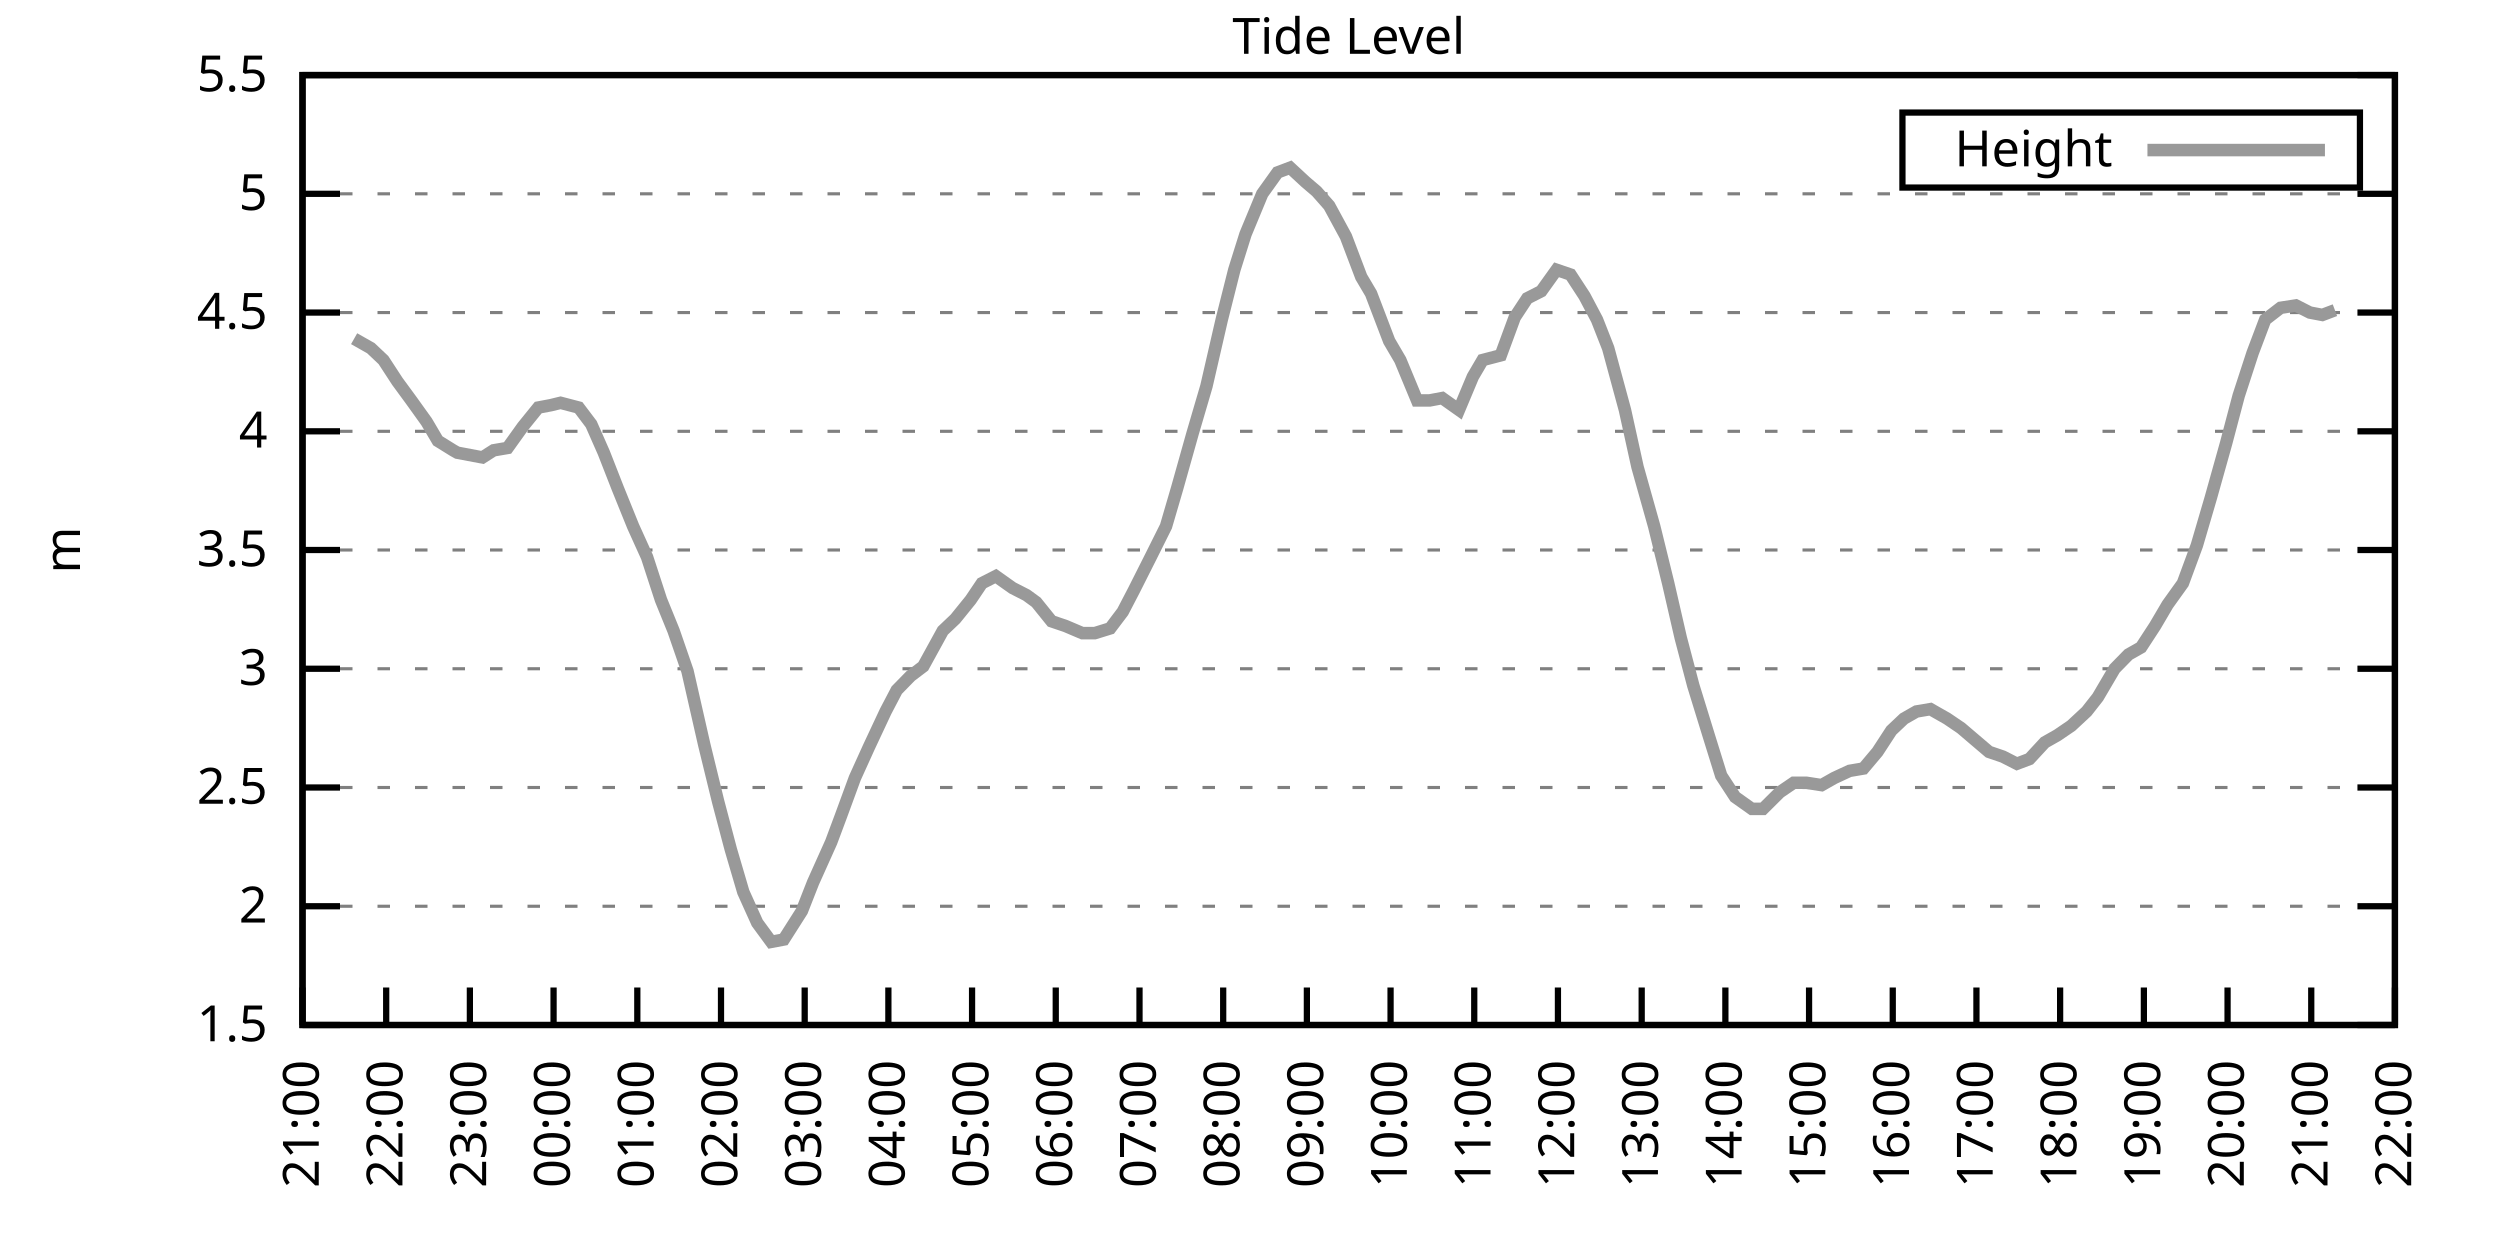
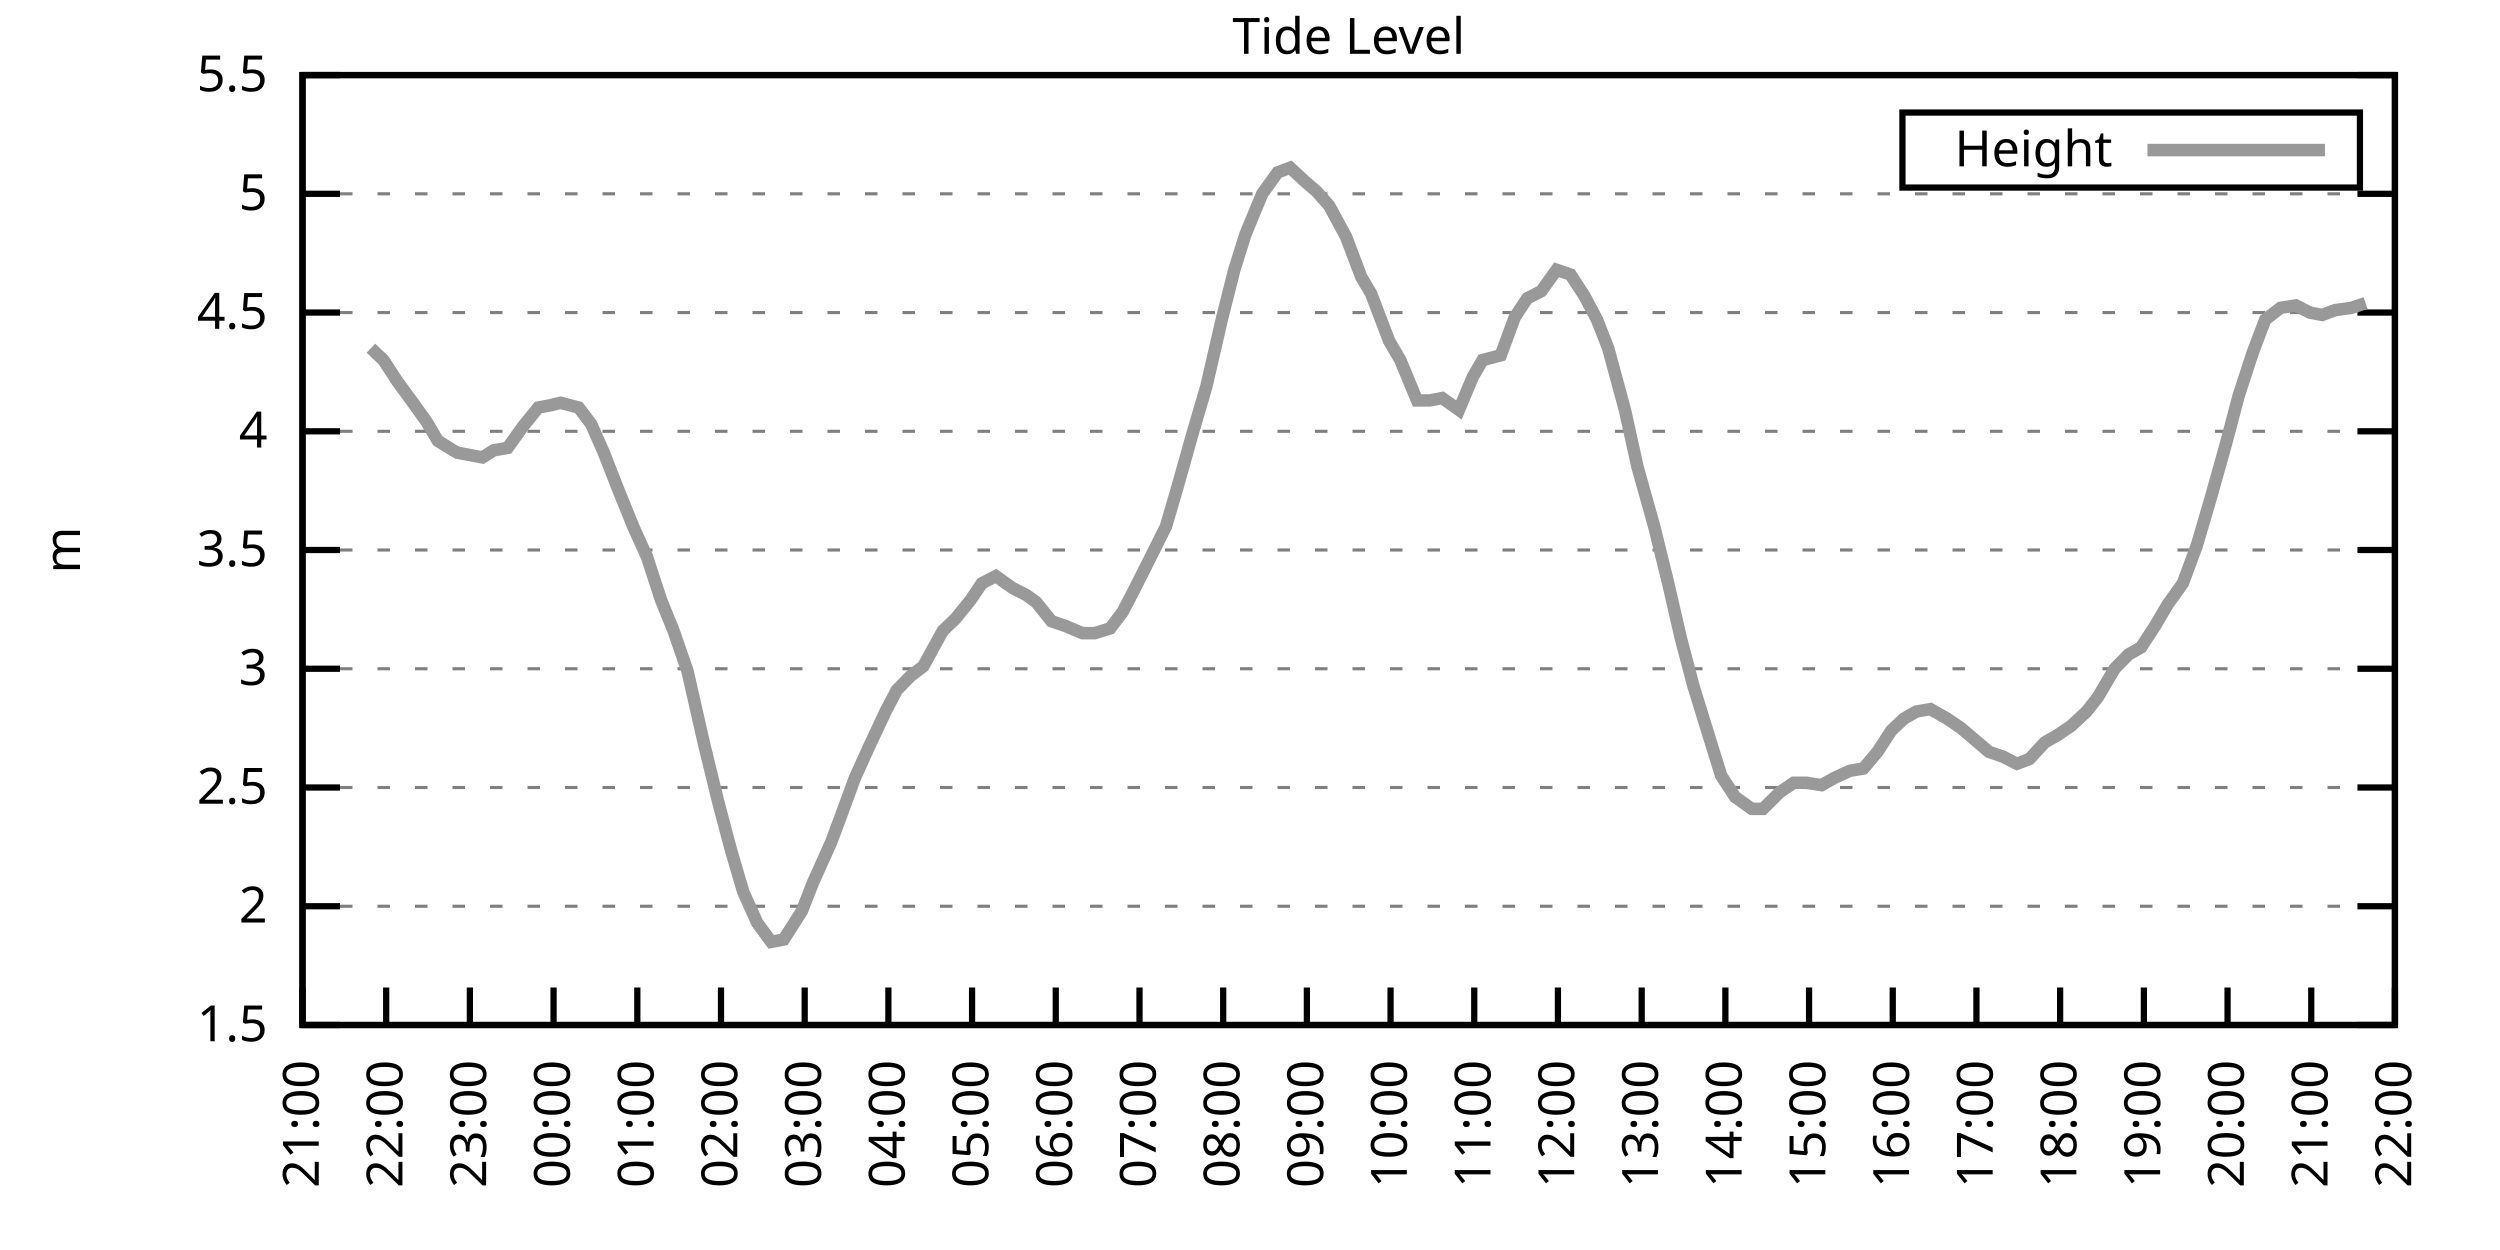
<svg xmlns="http://www.w3.org/2000/svg" xmlns:xlink="http://www.w3.org/1999/xlink" width="400" height="200" viewBox="0 0 400 200">
  <g id="gnuplot_canvas">
    <rect x="0" y="0" width="400" height="200" fill="none" />
    <defs>
      <circle id="gpDot" r="0.5" stroke-width="0.5" stroke="currentColor" />
      <path id="gpPt0" stroke-width="0.333" stroke="currentColor" d="M-1,0 h2 M0,-1 v2" />
      <path id="gpPt1" stroke-width="0.333" stroke="currentColor" d="M-1,-1 L1,1 M1,-1 L-1,1" />
      <path id="gpPt2" stroke-width="0.333" stroke="currentColor" d="M-1,0 L1,0 M0,-1 L0,1 M-1,-1 L1,1 M-1,1 L1,-1" />
      <rect id="gpPt3" stroke-width="0.333" stroke="currentColor" x="-1" y="-1" width="2" height="2" />
      <rect id="gpPt4" stroke-width="0.333" stroke="currentColor" fill="currentColor" x="-1" y="-1" width="2" height="2" />
      <circle id="gpPt5" stroke-width="0.333" stroke="currentColor" cx="0" cy="0" r="1" />
      <use xlink:href="#gpPt5" id="gpPt6" fill="currentColor" stroke="none" />
      <path id="gpPt7" stroke-width="0.333" stroke="currentColor" d="M0,-1.33 L-1.33,0.67 L1.33,0.67 z" />
      <use xlink:href="#gpPt7" id="gpPt8" fill="currentColor" stroke="none" />
      <use xlink:href="#gpPt7" id="gpPt9" stroke="currentColor" transform="rotate(180)" />
      <use xlink:href="#gpPt9" id="gpPt10" fill="currentColor" stroke="none" />
      <use xlink:href="#gpPt3" id="gpPt11" stroke="currentColor" transform="rotate(45)" />
      <use xlink:href="#gpPt11" id="gpPt12" fill="currentColor" stroke="none" />
      <path id="gpPt13" stroke-width="0.333" stroke="currentColor" d="M0,1.330 L1.265,0.411 L0.782,-1.067 L-0.782,-1.076 L-1.265,0.411 z" />
      <use xlink:href="#gpPt13" id="gpPt14" fill="currentColor" stroke="none" />
      <filter id="textbox" filterUnits="objectBoundingBox" x="0" y="0" height="1" width="1">
        <feFlood flood-color="white" flood-opacity="1" result="bgnd" />
        <feComposite in="SourceGraphic" in2="bgnd" operator="atop" />
      </filter>
      <filter id="greybox" filterUnits="objectBoundingBox" x="0" y="0" height="1" width="1">
        <feFlood flood-color="lightgrey" flood-opacity="1" result="grey" />
        <feComposite in="SourceGraphic" in2="grey" operator="atop" />
      </filter>
    </defs>
    <g fill="none" color="white" stroke="currentColor" stroke-width="1.00" stroke-linecap="butt" stroke-linejoin="miter">
</g>
    <g fill="none" color="black" stroke="currentColor" stroke-width="1.00" stroke-linecap="butt" stroke-linejoin="miter">
      <g stroke="none" shape-rendering="crispEdges">
        <polygon fill="rgb(255, 255, 255)" points="48.40,164.00 383.18,164.00 383.18,12.02 48.40,12.02 " />
      </g>
    </g>
    <g fill="none" color="black" stroke="currentColor" stroke-width="1.00" stroke-linecap="butt" stroke-linejoin="miter">
</g>
    <g fill="none" color="black" stroke="black" stroke-width="0.50" stroke-linecap="butt" stroke-linejoin="miter">
</g>
    <g fill="none" color="gray" stroke="currentColor" stroke-width="0.50" stroke-linecap="butt" stroke-linejoin="miter">
      <path stroke="gray" stroke-dasharray="2,4" class="gridline" d="M48.40,164.00 L383.19,164.00  " />
    </g>
    <g fill="none" color="gray" stroke="gray" stroke-width="1.00" stroke-linecap="butt" stroke-linejoin="miter">
</g>
    <g fill="none" color="black" stroke="currentColor" stroke-width="1.00" stroke-linecap="butt" stroke-linejoin="miter">
      <path stroke="black" d="M48.40,164.00 L54.40,164.00 M383.19,164.00 L377.19,164.00  " />
      <g transform="translate(42.80,166.60)" stroke="none" fill="black" font-family="Sans" font-size="8.00" text-anchor="end">
        <text>
          <tspan font-family="Sans"> 1.5</tspan>
        </text>
      </g>
    </g>
    <g fill="none" color="black" stroke="currentColor" stroke-width="1.00" stroke-linecap="butt" stroke-linejoin="miter">
</g>
    <g fill="none" color="black" stroke="black" stroke-width="0.50" stroke-linecap="butt" stroke-linejoin="miter">
</g>
    <g fill="none" color="gray" stroke="currentColor" stroke-width="0.50" stroke-linecap="butt" stroke-linejoin="miter">
      <path stroke="gray" stroke-dasharray="2,4" class="gridline" d="M48.40,145.00 L383.19,145.00  " />
    </g>
    <g fill="none" color="gray" stroke="gray" stroke-width="1.00" stroke-linecap="butt" stroke-linejoin="miter">
</g>
    <g fill="none" color="black" stroke="currentColor" stroke-width="1.00" stroke-linecap="butt" stroke-linejoin="miter">
      <path stroke="black" d="M48.40,145.00 L54.40,145.00 M383.19,145.00 L377.19,145.00  " />
      <g transform="translate(42.80,147.60)" stroke="none" fill="black" font-family="Sans" font-size="8.00" text-anchor="end">
        <text>
          <tspan font-family="Sans"> 2</tspan>
        </text>
      </g>
    </g>
    <g fill="none" color="black" stroke="currentColor" stroke-width="1.00" stroke-linecap="butt" stroke-linejoin="miter">
</g>
    <g fill="none" color="black" stroke="black" stroke-width="0.50" stroke-linecap="butt" stroke-linejoin="miter">
</g>
    <g fill="none" color="gray" stroke="currentColor" stroke-width="0.50" stroke-linecap="butt" stroke-linejoin="miter">
      <path stroke="gray" stroke-dasharray="2,4" class="gridline" d="M48.40,126.00 L383.19,126.00  " />
    </g>
    <g fill="none" color="gray" stroke="gray" stroke-width="1.00" stroke-linecap="butt" stroke-linejoin="miter">
</g>
    <g fill="none" color="black" stroke="currentColor" stroke-width="1.00" stroke-linecap="butt" stroke-linejoin="miter">
      <path stroke="black" d="M48.40,126.00 L54.40,126.00 M383.19,126.00 L377.19,126.00  " />
      <g transform="translate(42.80,128.60)" stroke="none" fill="black" font-family="Sans" font-size="8.00" text-anchor="end">
        <text>
          <tspan font-family="Sans"> 2.5</tspan>
        </text>
      </g>
    </g>
    <g fill="none" color="black" stroke="currentColor" stroke-width="1.00" stroke-linecap="butt" stroke-linejoin="miter">
</g>
    <g fill="none" color="black" stroke="black" stroke-width="0.50" stroke-linecap="butt" stroke-linejoin="miter">
</g>
    <g fill="none" color="gray" stroke="currentColor" stroke-width="0.50" stroke-linecap="butt" stroke-linejoin="miter">
      <path stroke="gray" stroke-dasharray="2,4" class="gridline" d="M48.40,107.00 L383.19,107.00  " />
    </g>
    <g fill="none" color="gray" stroke="gray" stroke-width="1.00" stroke-linecap="butt" stroke-linejoin="miter">
</g>
    <g fill="none" color="black" stroke="currentColor" stroke-width="1.00" stroke-linecap="butt" stroke-linejoin="miter">
      <path stroke="black" d="M48.40,107.00 L54.40,107.00 M383.19,107.00 L377.19,107.00  " />
      <g transform="translate(42.80,109.60)" stroke="none" fill="black" font-family="Sans" font-size="8.00" text-anchor="end">
        <text>
          <tspan font-family="Sans"> 3</tspan>
        </text>
      </g>
    </g>
    <g fill="none" color="black" stroke="currentColor" stroke-width="1.00" stroke-linecap="butt" stroke-linejoin="miter">
</g>
    <g fill="none" color="black" stroke="black" stroke-width="0.50" stroke-linecap="butt" stroke-linejoin="miter">
</g>
    <g fill="none" color="gray" stroke="currentColor" stroke-width="0.50" stroke-linecap="butt" stroke-linejoin="miter">
      <path stroke="gray" stroke-dasharray="2,4" class="gridline" d="M48.40,88.00 L383.19,88.00  " />
    </g>
    <g fill="none" color="gray" stroke="gray" stroke-width="1.00" stroke-linecap="butt" stroke-linejoin="miter">
</g>
    <g fill="none" color="black" stroke="currentColor" stroke-width="1.00" stroke-linecap="butt" stroke-linejoin="miter">
      <path stroke="black" d="M48.40,88.00 L54.40,88.00 M383.19,88.00 L377.19,88.00  " />
      <g transform="translate(42.80,90.60)" stroke="none" fill="black" font-family="Sans" font-size="8.00" text-anchor="end">
        <text>
          <tspan font-family="Sans"> 3.5</tspan>
        </text>
      </g>
    </g>
    <g fill="none" color="black" stroke="currentColor" stroke-width="1.00" stroke-linecap="butt" stroke-linejoin="miter">
</g>
    <g fill="none" color="black" stroke="black" stroke-width="0.50" stroke-linecap="butt" stroke-linejoin="miter">
</g>
    <g fill="none" color="gray" stroke="currentColor" stroke-width="0.50" stroke-linecap="butt" stroke-linejoin="miter">
      <path stroke="gray" stroke-dasharray="2,4" class="gridline" d="M48.40,69.01 L383.19,69.01  " />
    </g>
    <g fill="none" color="gray" stroke="gray" stroke-width="1.00" stroke-linecap="butt" stroke-linejoin="miter">
</g>
    <g fill="none" color="black" stroke="currentColor" stroke-width="1.00" stroke-linecap="butt" stroke-linejoin="miter">
      <path stroke="black" d="M48.40,69.01 L54.40,69.01 M383.19,69.01 L377.19,69.01  " />
      <g transform="translate(42.80,71.61)" stroke="none" fill="black" font-family="Sans" font-size="8.00" text-anchor="end">
        <text>
          <tspan font-family="Sans"> 4</tspan>
        </text>
      </g>
    </g>
    <g fill="none" color="black" stroke="currentColor" stroke-width="1.00" stroke-linecap="butt" stroke-linejoin="miter">
</g>
    <g fill="none" color="black" stroke="black" stroke-width="0.50" stroke-linecap="butt" stroke-linejoin="miter">
</g>
    <g fill="none" color="gray" stroke="currentColor" stroke-width="0.50" stroke-linecap="butt" stroke-linejoin="miter">
      <path stroke="gray" stroke-dasharray="2,4" class="gridline" d="M48.40,50.01 L383.19,50.01  " />
    </g>
    <g fill="none" color="gray" stroke="gray" stroke-width="1.00" stroke-linecap="butt" stroke-linejoin="miter">
</g>
    <g fill="none" color="black" stroke="currentColor" stroke-width="1.00" stroke-linecap="butt" stroke-linejoin="miter">
      <path stroke="black" d="M48.40,50.01 L54.40,50.01 M383.19,50.01 L377.19,50.01  " />
      <g transform="translate(42.80,52.61)" stroke="none" fill="black" font-family="Sans" font-size="8.00" text-anchor="end">
        <text>
          <tspan font-family="Sans"> 4.5</tspan>
        </text>
      </g>
    </g>
    <g fill="none" color="black" stroke="currentColor" stroke-width="1.00" stroke-linecap="butt" stroke-linejoin="miter">
</g>
    <g fill="none" color="black" stroke="black" stroke-width="0.50" stroke-linecap="butt" stroke-linejoin="miter">
</g>
    <g fill="none" color="gray" stroke="currentColor" stroke-width="0.50" stroke-linecap="butt" stroke-linejoin="miter">
      <path stroke="gray" stroke-dasharray="2,4" class="gridline" d="M48.40,31.01 L383.19,31.01  " />
    </g>
    <g fill="none" color="gray" stroke="gray" stroke-width="1.00" stroke-linecap="butt" stroke-linejoin="miter">
</g>
    <g fill="none" color="black" stroke="currentColor" stroke-width="1.00" stroke-linecap="butt" stroke-linejoin="miter">
      <path stroke="black" d="M48.40,31.01 L54.40,31.01 M383.19,31.01 L377.19,31.01  " />
      <g transform="translate(42.80,33.61)" stroke="none" fill="black" font-family="Sans" font-size="8.00" text-anchor="end">
        <text>
          <tspan font-family="Sans"> 5</tspan>
        </text>
      </g>
    </g>
    <g fill="none" color="black" stroke="currentColor" stroke-width="1.00" stroke-linecap="butt" stroke-linejoin="miter">
</g>
    <g fill="none" color="black" stroke="black" stroke-width="0.50" stroke-linecap="butt" stroke-linejoin="miter">
</g>
    <g fill="none" color="gray" stroke="currentColor" stroke-width="0.50" stroke-linecap="butt" stroke-linejoin="miter">
      <path stroke="gray" stroke-dasharray="2,4" class="gridline" d="M48.40,12.01 L383.19,12.01  " />
    </g>
    <g fill="none" color="gray" stroke="gray" stroke-width="1.00" stroke-linecap="butt" stroke-linejoin="miter">
</g>
    <g fill="none" color="black" stroke="currentColor" stroke-width="1.00" stroke-linecap="butt" stroke-linejoin="miter">
      <path stroke="black" d="M48.40,12.01 L54.40,12.01 M383.19,12.01 L377.19,12.01  " />
      <g transform="translate(42.80,14.61)" stroke="none" fill="black" font-family="Sans" font-size="8.00" text-anchor="end">
        <text>
          <tspan font-family="Sans"> 5.5</tspan>
        </text>
      </g>
    </g>
    <g fill="none" color="black" stroke="currentColor" stroke-width="1.00" stroke-linecap="butt" stroke-linejoin="miter">
      <path stroke="black" d="M48.40,164.00 L48.40,158.00  " />
      <g transform="translate(51.00,169.60) rotate(270.00)" stroke="none" fill="black" font-family="Sans" font-size="8.00" text-anchor="end">
        <text>
          <tspan font-family="Sans">21:00</tspan>
        </text>
      </g>
    </g>
    <g fill="none" color="black" stroke="currentColor" stroke-width="1.00" stroke-linecap="butt" stroke-linejoin="miter">
      <path stroke="black" d="M61.79,164.00 L61.79,158.00  " />
      <g transform="translate(64.39,169.60) rotate(270.00)" stroke="none" fill="black" font-family="Sans" font-size="8.00" text-anchor="end">
        <text>
          <tspan font-family="Sans">22:00</tspan>
        </text>
      </g>
    </g>
    <g fill="none" color="black" stroke="currentColor" stroke-width="1.00" stroke-linecap="butt" stroke-linejoin="miter">
      <path stroke="black" d="M75.18,164.00 L75.18,158.00  " />
      <g transform="translate(77.78,169.60) rotate(270.00)" stroke="none" fill="black" font-family="Sans" font-size="8.00" text-anchor="end">
        <text>
          <tspan font-family="Sans">23:00</tspan>
        </text>
      </g>
    </g>
    <g fill="none" color="black" stroke="currentColor" stroke-width="1.00" stroke-linecap="butt" stroke-linejoin="miter">
      <path stroke="black" d="M88.57,164.00 L88.57,158.00  " />
      <g transform="translate(91.17,169.60) rotate(270.00)" stroke="none" fill="black" font-family="Sans" font-size="8.00" text-anchor="end">
        <text>
          <tspan font-family="Sans">00:00</tspan>
        </text>
      </g>
    </g>
    <g fill="none" color="black" stroke="currentColor" stroke-width="1.00" stroke-linecap="butt" stroke-linejoin="miter">
      <path stroke="black" d="M101.97,164.00 L101.97,158.00  " />
      <g transform="translate(104.57,169.60) rotate(270.00)" stroke="none" fill="black" font-family="Sans" font-size="8.00" text-anchor="end">
        <text>
          <tspan font-family="Sans">01:00</tspan>
        </text>
      </g>
    </g>
    <g fill="none" color="black" stroke="currentColor" stroke-width="1.00" stroke-linecap="butt" stroke-linejoin="miter">
      <path stroke="black" d="M115.36,164.00 L115.36,158.00  " />
      <g transform="translate(117.96,169.60) rotate(270.00)" stroke="none" fill="black" font-family="Sans" font-size="8.00" text-anchor="end">
        <text>
          <tspan font-family="Sans">02:00</tspan>
        </text>
      </g>
    </g>
    <g fill="none" color="black" stroke="currentColor" stroke-width="1.00" stroke-linecap="butt" stroke-linejoin="miter">
      <path stroke="black" d="M128.75,164.00 L128.75,158.00  " />
      <g transform="translate(131.35,169.60) rotate(270.00)" stroke="none" fill="black" font-family="Sans" font-size="8.00" text-anchor="end">
        <text>
          <tspan font-family="Sans">03:00</tspan>
        </text>
      </g>
    </g>
    <g fill="none" color="black" stroke="currentColor" stroke-width="1.00" stroke-linecap="butt" stroke-linejoin="miter">
      <path stroke="black" d="M142.14,164.00 L142.14,158.00  " />
      <g transform="translate(144.74,169.60) rotate(270.00)" stroke="none" fill="black" font-family="Sans" font-size="8.00" text-anchor="end">
        <text>
          <tspan font-family="Sans">04:00</tspan>
        </text>
      </g>
    </g>
    <g fill="none" color="black" stroke="currentColor" stroke-width="1.00" stroke-linecap="butt" stroke-linejoin="miter">
      <path stroke="black" d="M155.53,164.00 L155.53,158.00  " />
      <g transform="translate(158.13,169.60) rotate(270.00)" stroke="none" fill="black" font-family="Sans" font-size="8.00" text-anchor="end">
        <text>
          <tspan font-family="Sans">05:00</tspan>
        </text>
      </g>
    </g>
    <g fill="none" color="black" stroke="currentColor" stroke-width="1.00" stroke-linecap="butt" stroke-linejoin="miter">
      <path stroke="black" d="M168.92,164.00 L168.92,158.00  " />
      <g transform="translate(171.52,169.60) rotate(270.00)" stroke="none" fill="black" font-family="Sans" font-size="8.00" text-anchor="end">
        <text>
          <tspan font-family="Sans">06:00</tspan>
        </text>
      </g>
    </g>
    <g fill="none" color="black" stroke="currentColor" stroke-width="1.00" stroke-linecap="butt" stroke-linejoin="miter">
      <path stroke="black" d="M182.32,164.00 L182.32,158.00  " />
      <g transform="translate(184.92,169.60) rotate(270.00)" stroke="none" fill="black" font-family="Sans" font-size="8.00" text-anchor="end">
        <text>
          <tspan font-family="Sans">07:00</tspan>
        </text>
      </g>
    </g>
    <g fill="none" color="black" stroke="currentColor" stroke-width="1.00" stroke-linecap="butt" stroke-linejoin="miter">
      <path stroke="black" d="M195.71,164.00 L195.71,158.00  " />
      <g transform="translate(198.31,169.60) rotate(270.00)" stroke="none" fill="black" font-family="Sans" font-size="8.00" text-anchor="end">
        <text>
          <tspan font-family="Sans">08:00</tspan>
        </text>
      </g>
    </g>
    <g fill="none" color="black" stroke="currentColor" stroke-width="1.00" stroke-linecap="butt" stroke-linejoin="miter">
      <path stroke="black" d="M209.10,164.00 L209.10,158.00  " />
      <g transform="translate(211.70,169.60) rotate(270.00)" stroke="none" fill="black" font-family="Sans" font-size="8.00" text-anchor="end">
        <text>
          <tspan font-family="Sans">09:00</tspan>
        </text>
      </g>
    </g>
    <g fill="none" color="black" stroke="currentColor" stroke-width="1.00" stroke-linecap="butt" stroke-linejoin="miter">
      <path stroke="black" d="M222.49,164.00 L222.49,158.00  " />
      <g transform="translate(225.09,169.60) rotate(270.00)" stroke="none" fill="black" font-family="Sans" font-size="8.00" text-anchor="end">
        <text>
          <tspan font-family="Sans">10:00</tspan>
        </text>
      </g>
    </g>
    <g fill="none" color="black" stroke="currentColor" stroke-width="1.00" stroke-linecap="butt" stroke-linejoin="miter">
      <path stroke="black" d="M235.88,164.00 L235.88,158.00  " />
      <g transform="translate(238.48,169.60) rotate(270.00)" stroke="none" fill="black" font-family="Sans" font-size="8.00" text-anchor="end">
        <text>
          <tspan font-family="Sans">11:00</tspan>
        </text>
      </g>
    </g>
    <g fill="none" color="black" stroke="currentColor" stroke-width="1.00" stroke-linecap="butt" stroke-linejoin="miter">
      <path stroke="black" d="M249.27,164.00 L249.27,158.00  " />
      <g transform="translate(251.87,169.60) rotate(270.00)" stroke="none" fill="black" font-family="Sans" font-size="8.00" text-anchor="end">
        <text>
          <tspan font-family="Sans">12:00</tspan>
        </text>
      </g>
    </g>
    <g fill="none" color="black" stroke="currentColor" stroke-width="1.00" stroke-linecap="butt" stroke-linejoin="miter">
      <path stroke="black" d="M262.67,164.00 L262.67,158.00  " />
      <g transform="translate(265.27,169.60) rotate(270.00)" stroke="none" fill="black" font-family="Sans" font-size="8.00" text-anchor="end">
        <text>
          <tspan font-family="Sans">13:00</tspan>
        </text>
      </g>
    </g>
    <g fill="none" color="black" stroke="currentColor" stroke-width="1.00" stroke-linecap="butt" stroke-linejoin="miter">
      <path stroke="black" d="M276.06,164.00 L276.06,158.00  " />
      <g transform="translate(278.66,169.60) rotate(270.00)" stroke="none" fill="black" font-family="Sans" font-size="8.00" text-anchor="end">
        <text>
          <tspan font-family="Sans">14:00</tspan>
        </text>
      </g>
    </g>
    <g fill="none" color="black" stroke="currentColor" stroke-width="1.00" stroke-linecap="butt" stroke-linejoin="miter">
      <path stroke="black" d="M289.45,164.00 L289.45,158.00  " />
      <g transform="translate(292.05,169.60) rotate(270.00)" stroke="none" fill="black" font-family="Sans" font-size="8.00" text-anchor="end">
        <text>
          <tspan font-family="Sans">15:00</tspan>
        </text>
      </g>
    </g>
    <g fill="none" color="black" stroke="currentColor" stroke-width="1.00" stroke-linecap="butt" stroke-linejoin="miter">
      <path stroke="black" d="M302.84,164.00 L302.84,158.00  " />
      <g transform="translate(305.44,169.60) rotate(270.00)" stroke="none" fill="black" font-family="Sans" font-size="8.00" text-anchor="end">
        <text>
          <tspan font-family="Sans">16:00</tspan>
        </text>
      </g>
    </g>
    <g fill="none" color="black" stroke="currentColor" stroke-width="1.00" stroke-linecap="butt" stroke-linejoin="miter">
      <path stroke="black" d="M316.23,164.00 L316.23,158.00  " />
      <g transform="translate(318.83,169.60) rotate(270.00)" stroke="none" fill="black" font-family="Sans" font-size="8.00" text-anchor="end">
        <text>
          <tspan font-family="Sans">17:00</tspan>
        </text>
      </g>
    </g>
    <g fill="none" color="black" stroke="currentColor" stroke-width="1.00" stroke-linecap="butt" stroke-linejoin="miter">
      <path stroke="black" d="M329.62,164.00 L329.62,158.00  " />
      <g transform="translate(332.22,169.60) rotate(270.00)" stroke="none" fill="black" font-family="Sans" font-size="8.00" text-anchor="end">
        <text>
          <tspan font-family="Sans">18:00</tspan>
        </text>
      </g>
    </g>
    <g fill="none" color="black" stroke="currentColor" stroke-width="1.00" stroke-linecap="butt" stroke-linejoin="miter">
      <path stroke="black" d="M343.02,164.00 L343.02,158.00  " />
      <g transform="translate(345.62,169.60) rotate(270.00)" stroke="none" fill="black" font-family="Sans" font-size="8.00" text-anchor="end">
        <text>
          <tspan font-family="Sans">19:00</tspan>
        </text>
      </g>
    </g>
    <g fill="none" color="black" stroke="currentColor" stroke-width="1.00" stroke-linecap="butt" stroke-linejoin="miter">
      <path stroke="black" d="M356.41,164.00 L356.41,158.00  " />
      <g transform="translate(359.01,169.60) rotate(270.00)" stroke="none" fill="black" font-family="Sans" font-size="8.00" text-anchor="end">
        <text>
          <tspan font-family="Sans">20:00</tspan>
        </text>
      </g>
    </g>
    <g fill="none" color="black" stroke="currentColor" stroke-width="1.00" stroke-linecap="butt" stroke-linejoin="miter">
      <path stroke="black" d="M369.80,164.00 L369.80,158.00  " />
      <g transform="translate(372.40,169.60) rotate(270.00)" stroke="none" fill="black" font-family="Sans" font-size="8.00" text-anchor="end">
        <text>
          <tspan font-family="Sans">21:00</tspan>
        </text>
      </g>
    </g>
    <g fill="none" color="black" stroke="currentColor" stroke-width="1.00" stroke-linecap="butt" stroke-linejoin="miter">
      <path stroke="black" d="M383.19,164.00 L383.19,158.00  " />
      <g transform="translate(385.79,169.60) rotate(270.00)" stroke="none" fill="black" font-family="Sans" font-size="8.00" text-anchor="end">
        <text>
          <tspan font-family="Sans">22:00</tspan>
        </text>
      </g>
    </g>
    <g fill="none" color="black" stroke="currentColor" stroke-width="1.00" stroke-linecap="butt" stroke-linejoin="miter">
</g>
    <g fill="none" color="black" stroke="currentColor" stroke-width="1.00" stroke-linecap="butt" stroke-linejoin="miter">
      <path stroke="black" d="M48.40,12.01 L48.40,164.00 L383.19,164.00 L383.19,12.01 L48.40,12.01 Z  " />
    </g>
    <g fill="none" color="black" stroke="currentColor" stroke-width="1.00" stroke-linecap="butt" stroke-linejoin="miter">
</g>
    <g fill="none" color="black" stroke="currentColor" stroke-width="1.00" stroke-linecap="butt" stroke-linejoin="miter">
      <path stroke="black" d="M304.39,30.01 L304.39,18.01 L377.59,18.01 L377.59,30.01 L304.39,30.01 Z  " />
    </g>
    <g id="Tide_level_plot_1">
      <g fill="none" color="white" stroke="black" stroke-width="2.00" stroke-linecap="butt" stroke-linejoin="miter">
</g>
      <g fill="none" color="black" stroke="currentColor" stroke-width="2.00" stroke-linecap="butt" stroke-linejoin="miter">
        <g transform="translate(337.99,26.61)" stroke="none" fill="black" font-family="Sans" font-size="8.00" text-anchor="end">
          <text>
            <tspan font-family="Sans">Height</tspan>
          </text>
        </g>
      </g>
      <g fill="none" color="black" stroke="currentColor" stroke-width="2.00" stroke-linecap="butt" stroke-linejoin="miter">
-         <path stroke="rgb(153, 153, 153)" d="M343.59,24.01 L371.99,24.01 M56.66,54.19 L59.34,55.71 L61.35,57.61 L63.58,61.03 L65.81,64.07 L68.26,67.49   L70.05,70.53 L72.50,72.05 L73.17,72.43 L77.19,73.19 L78.98,72.05 L81.21,71.67 L83.66,68.25 L86.12,65.21   L88.13,64.83 L89.69,64.45 L92.59,65.21 L94.60,67.87 L96.61,72.43 L98.84,78.13 L101.30,84.21 L103.53,89.14   L105.76,95.98 L107.77,100.92 L110.00,107.38 L112.68,119.16 L114.91,128.28 L116.92,135.88 L118.93,142.72 L121.16,147.66   L123.39,150.70 L125.40,150.32 L128.30,145.76 L130.09,141.20 L132.99,134.74 L134.55,130.56 L136.78,124.48 L139.02,119.54   L141.69,113.84 L143.48,110.42 L145.71,108.14 L147.72,106.62 L150.85,100.92 L152.85,99.02 L155.31,95.98 L157.10,93.32   L159.33,92.18 L162.01,94.08 L164.24,95.22 L165.80,96.36 L168.25,99.40 L170.49,100.16 L173.17,101.30 L175.17,101.30   L177.63,100.54 L179.64,97.88 L181.42,94.46 L184.10,89.14 L186.56,84.21 L188.34,78.13 L190.80,69.39 L193.03,61.79   L195.48,51.15 L197.49,43.17 L199.28,37.47 L201.96,31.01 L204.41,27.59 L206.42,26.83 L208.88,29.11 L210.66,30.63   L212.67,32.91 L215.35,37.85 L217.80,44.31 L219.37,46.97 L222.27,54.57 L224.05,57.61 L226.73,64.07 L228.74,64.07   L230.75,63.69 L233.43,65.59 L235.66,60.27 L237.22,57.61 L240.12,56.85 L242.36,50.77 L244.36,47.73 L246.60,46.59   L249.05,43.17 L251.28,43.93 L253.51,47.35 L255.52,51.15 L257.31,55.71 L259.99,65.59 L262.00,74.71 L264.67,84.21   L266.91,93.32 L268.92,102.06 L270.92,109.66 L273.38,117.64 L275.39,124.10 L277.62,127.52 L280.30,129.42 L282.08,129.42   L284.76,126.76 L286.99,125.24 L289.00,125.24 L291.46,125.62 L293.47,124.48 L295.92,123.34 L298.15,122.96 L300.39,120.30   L302.62,116.88 L304.63,114.98 L306.63,113.84 L308.87,113.46 L311.54,114.98 L313.78,116.50 L315.56,118.02 L318.24,120.30   L320.47,121.06 L322.70,122.20 L324.71,121.44 L327.17,118.78 L329.18,117.64 L331.41,116.12 L333.86,113.84 L335.65,111.56   L338.33,107.00 L340.56,104.72 L342.57,103.58 L344.80,100.16 L346.81,96.74 L349.26,93.32 L351.50,87.25 L353.73,79.65   L356.18,70.91 L358.19,63.31 L360.42,56.47 L362.43,51.15 L364.89,49.25 L367.34,48.87 L369.58,50.01 L371.58,50.39   L373.59,49.63  " />
+         <path stroke="rgb(153, 153, 153)" d="M343.59,24.01 L371.99,24.01 M59.34,55.71 L61.35,57.61 L63.58,61.03 L65.81,64.07 L68.26,67.49 L70.05,70.53   L72.50,72.05 L73.17,72.43 L77.19,73.19 L78.98,72.05 L81.21,71.67 L83.66,68.25 L86.12,65.21 L88.13,64.83   L89.69,64.45 L92.59,65.21 L94.60,67.87 L96.61,72.43 L98.84,78.13 L101.30,84.21 L103.53,89.14 L105.76,95.98   L107.77,100.92 L110.00,107.38 L112.68,119.16 L114.91,128.28 L116.92,135.88 L118.93,142.72 L121.16,147.66 L123.39,150.70   L125.40,150.32 L128.30,145.76 L130.09,141.20 L132.99,134.74 L134.55,130.56 L136.78,124.48 L139.02,119.54 L141.69,113.84   L143.48,110.42 L145.71,108.14 L147.72,106.62 L150.85,100.92 L152.85,99.02 L155.31,95.98 L157.10,93.32 L159.33,92.18   L162.01,94.08 L164.24,95.22 L165.80,96.36 L168.25,99.40 L170.49,100.16 L173.17,101.30 L175.17,101.30 L177.63,100.54   L179.64,97.88 L181.42,94.46 L184.10,89.14 L186.56,84.21 L188.34,78.13 L190.80,69.39 L193.03,61.79 L195.48,51.15   L197.49,43.17 L199.28,37.47 L201.96,31.01 L204.41,27.59 L206.42,26.83 L208.88,29.11 L210.66,30.63 L212.67,32.91   L215.35,37.85 L217.80,44.31 L219.37,46.97 L222.27,54.57 L224.05,57.61 L226.73,64.07 L228.74,64.07 L230.75,63.69   L233.43,65.59 L235.66,60.27 L237.22,57.61 L240.12,56.85 L242.36,50.77 L244.36,47.73 L246.60,46.59 L249.05,43.17   L251.28,43.93 L253.51,47.35 L255.52,51.15 L257.31,55.71 L259.99,65.59 L262.00,74.71 L264.67,84.21 L266.91,93.32   L268.92,102.06 L270.92,109.66 L273.38,117.64 L275.39,124.10 L277.62,127.52 L280.30,129.42 L282.08,129.42 L284.76,126.76   L286.99,125.24 L289.00,125.24 L291.46,125.62 L293.47,124.48 L295.92,123.34 L298.15,122.96 L300.39,120.30 L302.62,116.88   L304.63,114.98 L306.63,113.84 L308.87,113.46 L311.54,114.98 L313.78,116.50 L315.56,118.02 L318.24,120.30 L320.47,121.06   L322.70,122.20 L324.71,121.44 L327.17,118.78 L329.18,117.64 L331.41,116.12 L333.86,113.84 L335.65,111.56 L338.33,107.00   L340.56,104.72 L342.57,103.58 L344.80,100.16 L346.81,96.74 L349.26,93.32 L351.50,87.25 L353.73,79.65 L356.18,70.91   L358.19,63.31 L360.42,56.47 L362.43,51.15 L364.89,49.25 L367.34,48.87 L369.58,50.01 L371.58,50.39 L373.59,49.63   L376.27,49.25 L378.50,48.49  " />
      </g>
    </g>
    <g fill="none" color="black" stroke="currentColor" stroke-width="2.00" stroke-linecap="butt" stroke-linejoin="miter">
</g>
    <g fill="none" color="black" stroke="black" stroke-width="1.00" stroke-linecap="butt" stroke-linejoin="miter">
</g>
    <g fill="none" color="black" stroke="currentColor" stroke-width="1.00" stroke-linecap="butt" stroke-linejoin="miter">
      <path stroke="black" d="M48.40,12.01 L48.40,164.00 L383.19,164.00 L383.19,12.01 L48.40,12.01 Z  " />
      <g transform="translate(12.80,88.01) rotate(270.00)" stroke="none" fill="black" font-family="Sans" font-size="8.00" text-anchor="middle">
        <text>
          <tspan font-family="Sans">m</tspan>
        </text>
      </g>
    </g>
    <g fill="none" color="black" stroke="currentColor" stroke-width="1.00" stroke-linecap="butt" stroke-linejoin="miter">
</g>
    <g fill="none" color="black" stroke="currentColor" stroke-width="1.00" stroke-linecap="butt" stroke-linejoin="miter">
      <g transform="translate(215.79,8.61)" stroke="none" fill="black" font-family="Sans" font-size="8.00" text-anchor="middle">
        <text>
          <tspan font-family="Sans">Tide Level</tspan>
        </text>
      </g>
    </g>
    <g fill="none" color="black" stroke="currentColor" stroke-width="1.00" stroke-linecap="butt" stroke-linejoin="miter">
</g>
  </g>
</svg>
